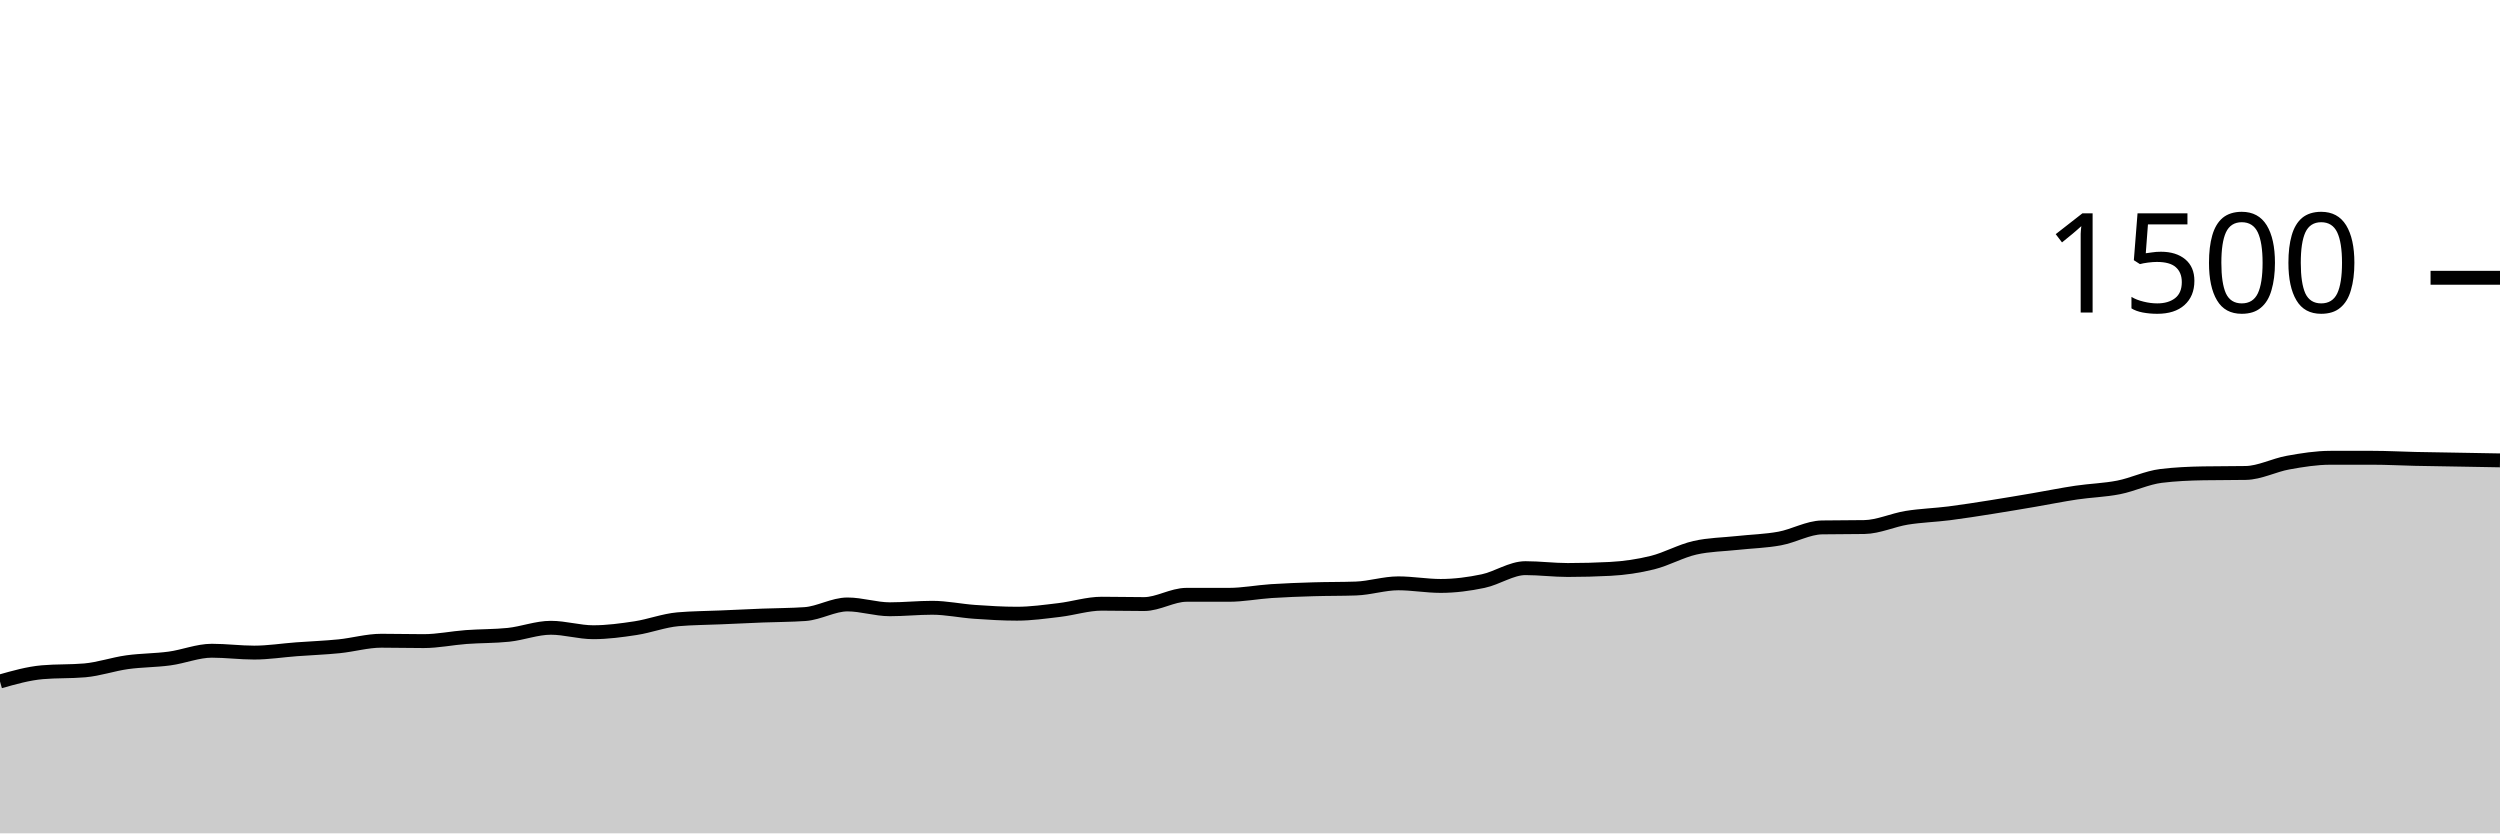
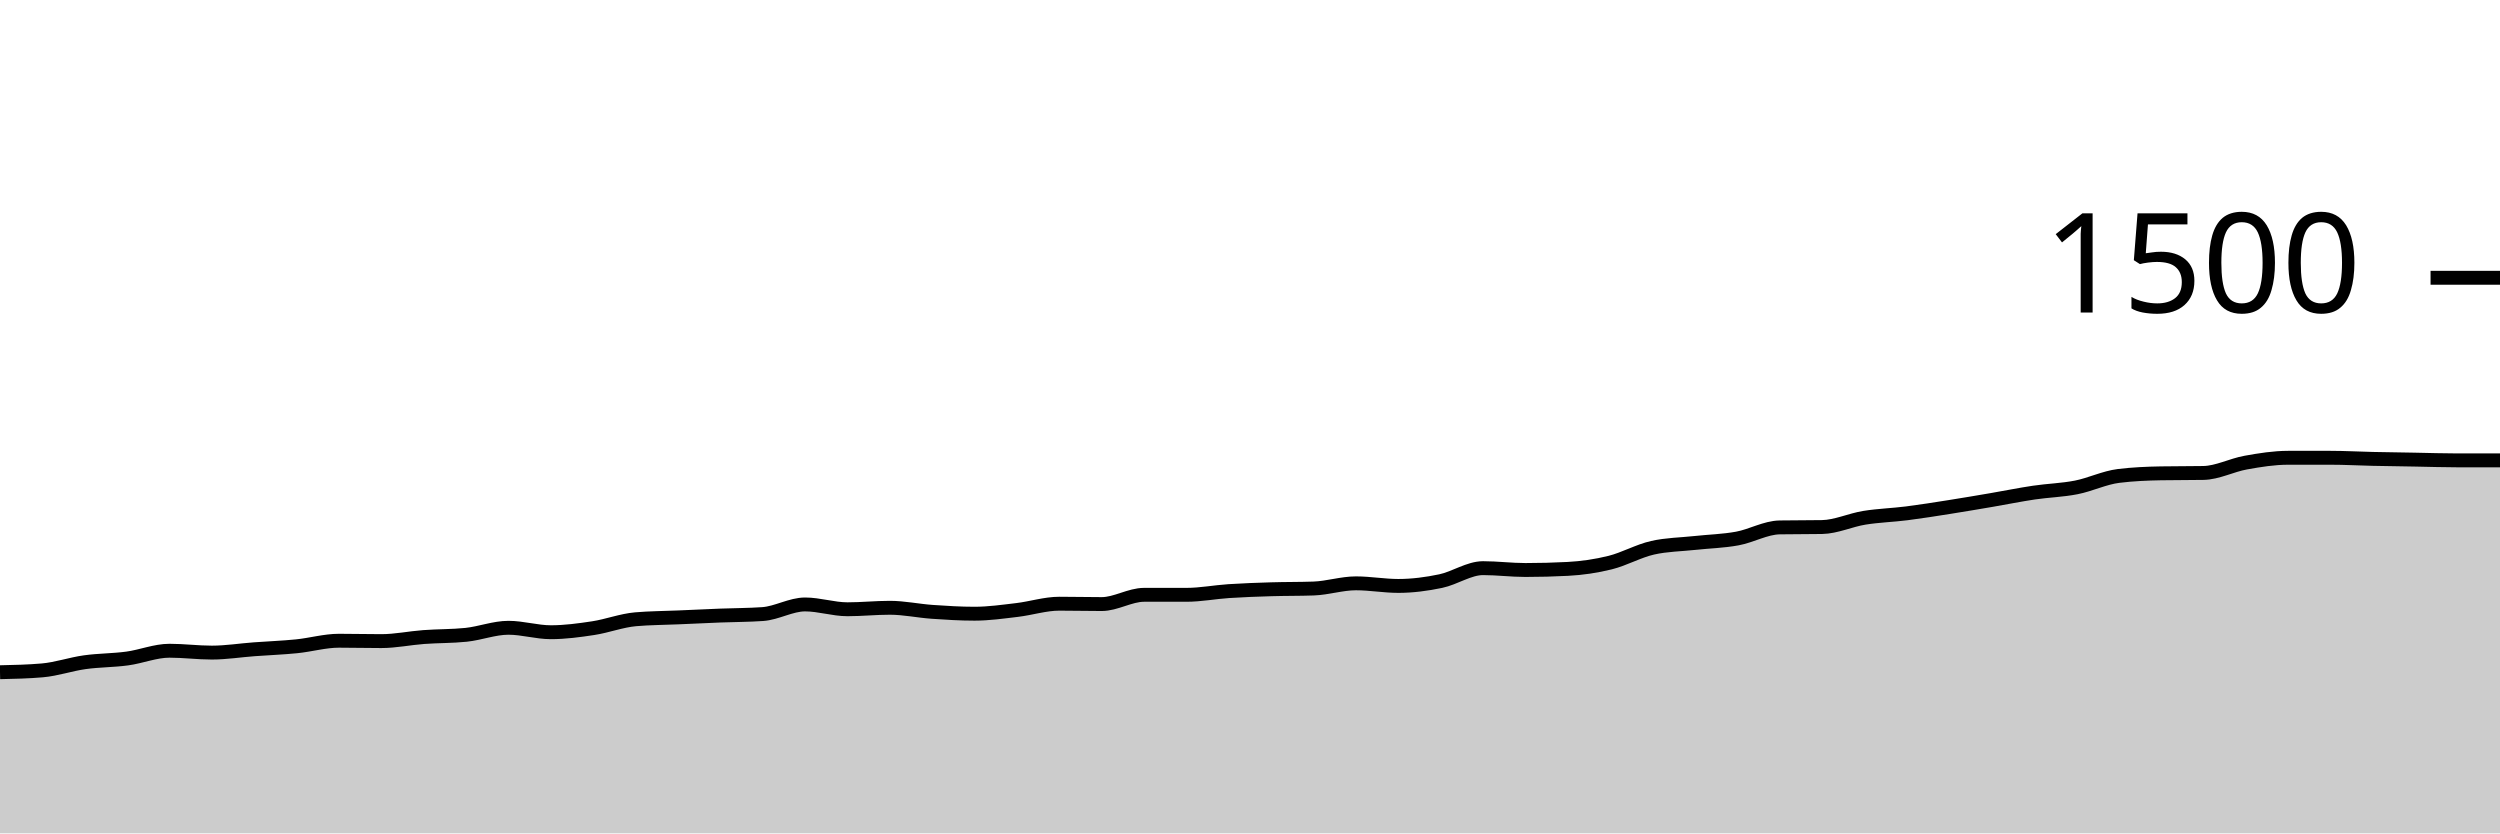
<svg xmlns="http://www.w3.org/2000/svg" viewBox="0 0 180 60">
  <g transform="translate(0,20)">
-     <path class="area" fill="rgba(0, 0, 0, 0.2)" d="M0,29.067C1.017,28.778,2.034,28.489,3.051,28.4C4.068,28.311,5.085,28.356,6.102,28.267C7.119,28.178,8.136,27.822,9.153,27.68C10.169,27.538,11.186,27.551,12.203,27.413C13.22,27.276,14.237,26.853,15.254,26.853C16.271,26.853,17.288,26.987,18.305,26.987C19.322,26.987,20.339,26.822,21.356,26.747C22.373,26.671,23.39,26.636,24.407,26.533C25.424,26.431,26.441,26.133,27.458,26.133C28.475,26.133,29.492,26.16,30.508,26.16C31.525,26.16,32.542,25.942,33.559,25.867C34.576,25.791,35.593,25.813,36.61,25.707C37.627,25.6,38.644,25.2,39.661,25.2C40.678,25.2,41.695,25.52,42.712,25.52C43.729,25.52,44.746,25.382,45.763,25.227C46.78,25.071,47.797,24.676,48.814,24.587C49.831,24.498,50.847,24.498,51.864,24.453C52.881,24.409,53.898,24.36,54.915,24.32C55.932,24.28,56.949,24.284,57.966,24.213C58.983,24.142,60,23.52,61.017,23.52C62.034,23.52,63.051,23.867,64.068,23.867C65.085,23.867,66.102,23.76,67.119,23.76C68.136,23.76,69.153,23.982,70.169,24.053C71.186,24.124,72.203,24.187,73.22,24.187C74.237,24.187,75.254,24.04,76.271,23.92C77.288,23.8,78.305,23.467,79.322,23.467C80.339,23.467,81.356,23.493,82.373,23.493C83.39,23.493,84.407,22.827,85.424,22.827C86.441,22.827,87.458,22.827,88.475,22.827C89.492,22.827,90.508,22.627,91.525,22.56C92.542,22.493,93.559,22.458,94.576,22.427C95.593,22.396,96.61,22.409,97.627,22.373C98.644,22.338,99.661,22,100.678,22C101.695,22,102.712,22.187,103.729,22.187C104.746,22.187,105.763,22.053,106.78,21.84C107.797,21.627,108.814,20.907,109.831,20.907C110.847,20.907,111.864,21.04,112.881,21.04C113.898,21.04,114.915,21.013,115.932,20.96C116.949,20.907,117.966,20.76,118.983,20.507C120,20.253,121.017,19.671,122.034,19.44C123.051,19.209,124.068,19.204,125.085,19.093C126.102,18.982,127.119,18.96,128.136,18.773C129.153,18.587,130.169,17.991,131.186,17.973C132.203,17.956,133.22,17.964,134.237,17.947C135.254,17.929,136.271,17.444,137.288,17.28C138.305,17.116,139.322,17.089,140.339,16.96C141.356,16.831,142.373,16.667,143.39,16.507C144.407,16.347,145.424,16.173,146.441,16C147.458,15.827,148.475,15.618,149.492,15.467C150.508,15.316,151.525,15.293,152.542,15.093C153.559,14.893,154.576,14.391,155.593,14.267C156.61,14.142,157.627,14.098,158.644,14.08C159.661,14.062,160.678,14.071,161.695,14.053C162.712,14.036,163.729,13.489,164.746,13.307C165.763,13.124,166.78,12.96,167.797,12.96C168.814,12.96,169.831,12.96,170.847,12.96C171.864,12.96,172.881,13.018,173.898,13.04C174.915,13.062,175.932,13.076,176.949,13.093C177.966,13.111,178.983,13.129,180,13.147L180,40C178.983,40,177.966,40,176.949,40C175.932,40,174.915,40,173.898,40C172.881,40,171.864,40,170.847,40C169.831,40,168.814,40,167.797,40C166.78,40,165.763,40,164.746,40C163.729,40,162.712,40,161.695,40C160.678,40,159.661,40,158.644,40C157.627,40,156.61,40,155.593,40C154.576,40,153.559,40,152.542,40C151.525,40,150.508,40,149.492,40C148.475,40,147.458,40,146.441,40C145.424,40,144.407,40,143.39,40C142.373,40,141.356,40,140.339,40C139.322,40,138.305,40,137.288,40C136.271,40,135.254,40,134.237,40C133.22,40,132.203,40,131.186,40C130.169,40,129.153,40,128.136,40C127.119,40,126.102,40,125.085,40C124.068,40,123.051,40,122.034,40C121.017,40,120,40,118.983,40C117.966,40,116.949,40,115.932,40C114.915,40,113.898,40,112.881,40C111.864,40,110.847,40,109.831,40C108.814,40,107.797,40,106.78,40C105.763,40,104.746,40,103.729,40C102.712,40,101.695,40,100.678,40C99.661,40,98.644,40,97.627,40C96.61,40,95.593,40,94.576,40C93.559,40,92.542,40,91.525,40C90.508,40,89.492,40,88.475,40C87.458,40,86.441,40,85.424,40C84.407,40,83.39,40,82.373,40C81.356,40,80.339,40,79.322,40C78.305,40,77.288,40,76.271,40C75.254,40,74.237,40,73.22,40C72.203,40,71.186,40,70.169,40C69.153,40,68.136,40,67.119,40C66.102,40,65.085,40,64.068,40C63.051,40,62.034,40,61.017,40C60,40,58.983,40,57.966,40C56.949,40,55.932,40,54.915,40C53.898,40,52.881,40,51.864,40C50.847,40,49.831,40,48.814,40C47.797,40,46.78,40,45.763,40C44.746,40,43.729,40,42.712,40C41.695,40,40.678,40,39.661,40C38.644,40,37.627,40,36.61,40C35.593,40,34.576,40,33.559,40C32.542,40,31.525,40,30.508,40C29.492,40,28.475,40,27.458,40C26.441,40,25.424,40,24.407,40C23.39,40,22.373,40,21.356,40C20.339,40,19.322,40,18.305,40C17.288,40,16.271,40,15.254,40C14.237,40,13.22,40,12.203,40C11.186,40,10.169,40,9.153,40C8.136,40,7.119,40,6.102,40C5.085,40,4.068,40,3.051,40C2.034,40,1.017,40,0,40Z" />
-     <path class="line" stroke="black" fill="none" d="M0,29.067C1.017,28.778,2.034,28.489,3.051,28.4C4.068,28.311,5.085,28.356,6.102,28.267C7.119,28.178,8.136,27.822,9.153,27.68C10.169,27.538,11.186,27.551,12.203,27.413C13.22,27.276,14.237,26.853,15.254,26.853C16.271,26.853,17.288,26.987,18.305,26.987C19.322,26.987,20.339,26.822,21.356,26.747C22.373,26.671,23.39,26.636,24.407,26.533C25.424,26.431,26.441,26.133,27.458,26.133C28.475,26.133,29.492,26.16,30.508,26.16C31.525,26.16,32.542,25.942,33.559,25.867C34.576,25.791,35.593,25.813,36.61,25.707C37.627,25.6,38.644,25.2,39.661,25.2C40.678,25.2,41.695,25.52,42.712,25.52C43.729,25.52,44.746,25.382,45.763,25.227C46.78,25.071,47.797,24.676,48.814,24.587C49.831,24.498,50.847,24.498,51.864,24.453C52.881,24.409,53.898,24.36,54.915,24.32C55.932,24.28,56.949,24.284,57.966,24.213C58.983,24.142,60,23.52,61.017,23.52C62.034,23.52,63.051,23.867,64.068,23.867C65.085,23.867,66.102,23.76,67.119,23.76C68.136,23.76,69.153,23.982,70.169,24.053C71.186,24.124,72.203,24.187,73.22,24.187C74.237,24.187,75.254,24.04,76.271,23.92C77.288,23.8,78.305,23.467,79.322,23.467C80.339,23.467,81.356,23.493,82.373,23.493C83.39,23.493,84.407,22.827,85.424,22.827C86.441,22.827,87.458,22.827,88.475,22.827C89.492,22.827,90.508,22.627,91.525,22.56C92.542,22.493,93.559,22.458,94.576,22.427C95.593,22.396,96.61,22.409,97.627,22.373C98.644,22.338,99.661,22,100.678,22C101.695,22,102.712,22.187,103.729,22.187C104.746,22.187,105.763,22.053,106.78,21.84C107.797,21.627,108.814,20.907,109.831,20.907C110.847,20.907,111.864,21.04,112.881,21.04C113.898,21.04,114.915,21.013,115.932,20.96C116.949,20.907,117.966,20.76,118.983,20.507C120,20.253,121.017,19.671,122.034,19.44C123.051,19.209,124.068,19.204,125.085,19.093C126.102,18.982,127.119,18.96,128.136,18.773C129.153,18.587,130.169,17.991,131.186,17.973C132.203,17.956,133.22,17.964,134.237,17.947C135.254,17.929,136.271,17.444,137.288,17.28C138.305,17.116,139.322,17.089,140.339,16.96C141.356,16.831,142.373,16.667,143.39,16.507C144.407,16.347,145.424,16.173,146.441,16C147.458,15.827,148.475,15.618,149.492,15.467C150.508,15.316,151.525,15.293,152.542,15.093C153.559,14.893,154.576,14.391,155.593,14.267C156.61,14.142,157.627,14.098,158.644,14.08C159.661,14.062,160.678,14.071,161.695,14.053C162.712,14.036,163.729,13.489,164.746,13.307C165.763,13.124,166.78,12.96,167.797,12.96C168.814,12.96,169.831,12.96,170.847,12.96C171.864,12.96,172.881,13.018,173.898,13.04C174.915,13.062,175.932,13.076,176.949,13.093C177.966,13.111,178.983,13.129,180,13.147" />
+     <path class="area" fill="rgba(0, 0, 0, 0.2)" d="M0,28.4C1.017,28.378,2.034,28.356,3.051,28.267C4.068,28.178,5.085,27.822,6.102,27.68C7.119,27.538,8.136,27.551,9.153,27.413C10.169,27.276,11.186,26.853,12.203,26.853C13.22,26.853,14.237,26.987,15.254,26.987C16.271,26.987,17.288,26.822,18.305,26.747C19.322,26.671,20.339,26.636,21.356,26.533C22.373,26.431,23.39,26.133,24.407,26.133C25.424,26.133,26.441,26.16,27.458,26.16C28.475,26.16,29.492,25.942,30.508,25.867C31.525,25.791,32.542,25.813,33.559,25.707C34.576,25.6,35.593,25.2,36.61,25.2C37.627,25.2,38.644,25.52,39.661,25.52C40.678,25.52,41.695,25.382,42.712,25.227C43.729,25.071,44.746,24.676,45.763,24.587C46.78,24.498,47.797,24.498,48.814,24.453C49.831,24.409,50.847,24.36,51.864,24.32C52.881,24.28,53.898,24.284,54.915,24.213C55.932,24.142,56.949,23.52,57.966,23.52C58.983,23.52,60,23.867,61.017,23.867C62.034,23.867,63.051,23.76,64.068,23.76C65.085,23.76,66.102,23.982,67.119,24.053C68.136,24.124,69.153,24.187,70.169,24.187C71.186,24.187,72.203,24.04,73.22,23.92C74.237,23.8,75.254,23.467,76.271,23.467C77.288,23.467,78.305,23.493,79.322,23.493C80.339,23.493,81.356,22.827,82.373,22.827C83.39,22.827,84.407,22.827,85.424,22.827C86.441,22.827,87.458,22.627,88.475,22.56C89.492,22.493,90.508,22.458,91.525,22.427C92.542,22.396,93.559,22.409,94.576,22.373C95.593,22.338,96.61,22,97.627,22C98.644,22,99.661,22.187,100.678,22.187C101.695,22.187,102.712,22.053,103.729,21.84C104.746,21.627,105.763,20.907,106.78,20.907C107.797,20.907,108.814,21.04,109.831,21.04C110.847,21.04,111.864,21.013,112.881,20.96C113.898,20.907,114.915,20.76,115.932,20.507C116.949,20.253,117.966,19.671,118.983,19.44C120,19.209,121.017,19.204,122.034,19.093C123.051,18.982,124.068,18.96,125.085,18.773C126.102,18.587,127.119,17.991,128.136,17.973C129.153,17.956,130.169,17.964,131.186,17.947C132.203,17.929,133.22,17.444,134.237,17.28C135.254,17.116,136.271,17.089,137.288,16.96C138.305,16.831,139.322,16.667,140.339,16.507C141.356,16.347,142.373,16.173,143.39,16C144.407,15.827,145.424,15.618,146.441,15.467C147.458,15.316,148.475,15.293,149.492,15.093C150.508,14.893,151.525,14.391,152.542,14.267C153.559,14.142,154.576,14.098,155.593,14.08C156.61,14.062,157.627,14.071,158.644,14.053C159.661,14.036,160.678,13.489,161.695,13.307C162.712,13.124,163.729,12.96,164.746,12.96C165.763,12.96,166.78,12.96,167.797,12.96C168.814,12.96,169.831,13.018,170.847,13.04C171.864,13.062,172.881,13.076,173.898,13.093C174.915,13.111,175.932,13.147,176.949,13.147C177.966,13.147,178.983,13.147,180,13.147L180,40C178.983,40,177.966,40,176.949,40C175.932,40,174.915,40,173.898,40C172.881,40,171.864,40,170.847,40C169.831,40,168.814,40,167.797,40C166.78,40,165.763,40,164.746,40C163.729,40,162.712,40,161.695,40C160.678,40,159.661,40,158.644,40C157.627,40,156.61,40,155.593,40C154.576,40,153.559,40,152.542,40C151.525,40,150.508,40,149.492,40C148.475,40,147.458,40,146.441,40C145.424,40,144.407,40,143.39,40C142.373,40,141.356,40,140.339,40C139.322,40,138.305,40,137.288,40C136.271,40,135.254,40,134.237,40C133.22,40,132.203,40,131.186,40C130.169,40,129.153,40,128.136,40C127.119,40,126.102,40,125.085,40C124.068,40,123.051,40,122.034,40C121.017,40,120,40,118.983,40C117.966,40,116.949,40,115.932,40C114.915,40,113.898,40,112.881,40C111.864,40,110.847,40,109.831,40C108.814,40,107.797,40,106.78,40C105.763,40,104.746,40,103.729,40C102.712,40,101.695,40,100.678,40C99.661,40,98.644,40,97.627,40C96.61,40,95.593,40,94.576,40C93.559,40,92.542,40,91.525,40C90.508,40,89.492,40,88.475,40C87.458,40,86.441,40,85.424,40C84.407,40,83.39,40,82.373,40C81.356,40,80.339,40,79.322,40C78.305,40,77.288,40,76.271,40C75.254,40,74.237,40,73.22,40C72.203,40,71.186,40,70.169,40C69.153,40,68.136,40,67.119,40C66.102,40,65.085,40,64.068,40C63.051,40,62.034,40,61.017,40C60,40,58.983,40,57.966,40C56.949,40,55.932,40,54.915,40C53.898,40,52.881,40,51.864,40C50.847,40,49.831,40,48.814,40C47.797,40,46.78,40,45.763,40C44.746,40,43.729,40,42.712,40C41.695,40,40.678,40,39.661,40C38.644,40,37.627,40,36.61,40C35.593,40,34.576,40,33.559,40C32.542,40,31.525,40,30.508,40C29.492,40,28.475,40,27.458,40C26.441,40,25.424,40,24.407,40C23.39,40,22.373,40,21.356,40C20.339,40,19.322,40,18.305,40C17.288,40,16.271,40,15.254,40C14.237,40,13.22,40,12.203,40C11.186,40,10.169,40,9.153,40C8.136,40,7.119,40,6.102,40C5.085,40,4.068,40,3.051,40C2.034,40,1.017,40,0,40Z" />
+     <path class="line" stroke="black" fill="none" d="M0,28.4C1.017,28.378,2.034,28.356,3.051,28.267C4.068,28.178,5.085,27.822,6.102,27.68C7.119,27.538,8.136,27.551,9.153,27.413C10.169,27.276,11.186,26.853,12.203,26.853C13.22,26.853,14.237,26.987,15.254,26.987C16.271,26.987,17.288,26.822,18.305,26.747C19.322,26.671,20.339,26.636,21.356,26.533C22.373,26.431,23.39,26.133,24.407,26.133C25.424,26.133,26.441,26.16,27.458,26.16C28.475,26.16,29.492,25.942,30.508,25.867C31.525,25.791,32.542,25.813,33.559,25.707C34.576,25.6,35.593,25.2,36.61,25.2C37.627,25.2,38.644,25.52,39.661,25.52C40.678,25.52,41.695,25.382,42.712,25.227C43.729,25.071,44.746,24.676,45.763,24.587C46.78,24.498,47.797,24.498,48.814,24.453C49.831,24.409,50.847,24.36,51.864,24.32C52.881,24.28,53.898,24.284,54.915,24.213C55.932,24.142,56.949,23.52,57.966,23.52C58.983,23.52,60,23.867,61.017,23.867C62.034,23.867,63.051,23.76,64.068,23.76C65.085,23.76,66.102,23.982,67.119,24.053C68.136,24.124,69.153,24.187,70.169,24.187C71.186,24.187,72.203,24.04,73.22,23.92C74.237,23.8,75.254,23.467,76.271,23.467C77.288,23.467,78.305,23.493,79.322,23.493C80.339,23.493,81.356,22.827,82.373,22.827C83.39,22.827,84.407,22.827,85.424,22.827C86.441,22.827,87.458,22.627,88.475,22.56C89.492,22.493,90.508,22.458,91.525,22.427C92.542,22.396,93.559,22.409,94.576,22.373C95.593,22.338,96.61,22,97.627,22C98.644,22,99.661,22.187,100.678,22.187C101.695,22.187,102.712,22.053,103.729,21.84C104.746,21.627,105.763,20.907,106.78,20.907C107.797,20.907,108.814,21.04,109.831,21.04C110.847,21.04,111.864,21.013,112.881,20.96C113.898,20.907,114.915,20.76,115.932,20.507C116.949,20.253,117.966,19.671,118.983,19.44C120,19.209,121.017,19.204,122.034,19.093C123.051,18.982,124.068,18.96,125.085,18.773C126.102,18.587,127.119,17.991,128.136,17.973C129.153,17.956,130.169,17.964,131.186,17.947C132.203,17.929,133.22,17.444,134.237,17.28C135.254,17.116,136.271,17.089,137.288,16.96C138.305,16.831,139.322,16.667,140.339,16.507C141.356,16.347,142.373,16.173,143.39,16C144.407,15.827,145.424,15.618,146.441,15.467C147.458,15.316,148.475,15.293,149.492,15.093C150.508,14.893,151.525,14.391,152.542,14.267C153.559,14.142,154.576,14.098,155.593,14.08C156.61,14.062,157.627,14.071,158.644,14.053C159.661,14.036,160.678,13.489,161.695,13.307C162.712,13.124,163.729,12.96,164.746,12.96C165.763,12.96,166.78,12.96,167.797,12.96C168.814,12.96,169.831,13.018,170.847,13.04C171.864,13.062,172.881,13.076,173.898,13.093C174.915,13.111,175.932,13.147,176.949,13.147C177.966,13.147,178.983,13.147,180,13.147" />
    <path class="axis-ceiling" stroke-width="1" stroke="black" fill="none" d="M175,0L180,0" />
    <text class="axis-ceiling-label" font-family="sans-serif" text-anchor="end" font-size="10px" x="170" y="2.5">1500</text>
  </g>
</svg>
